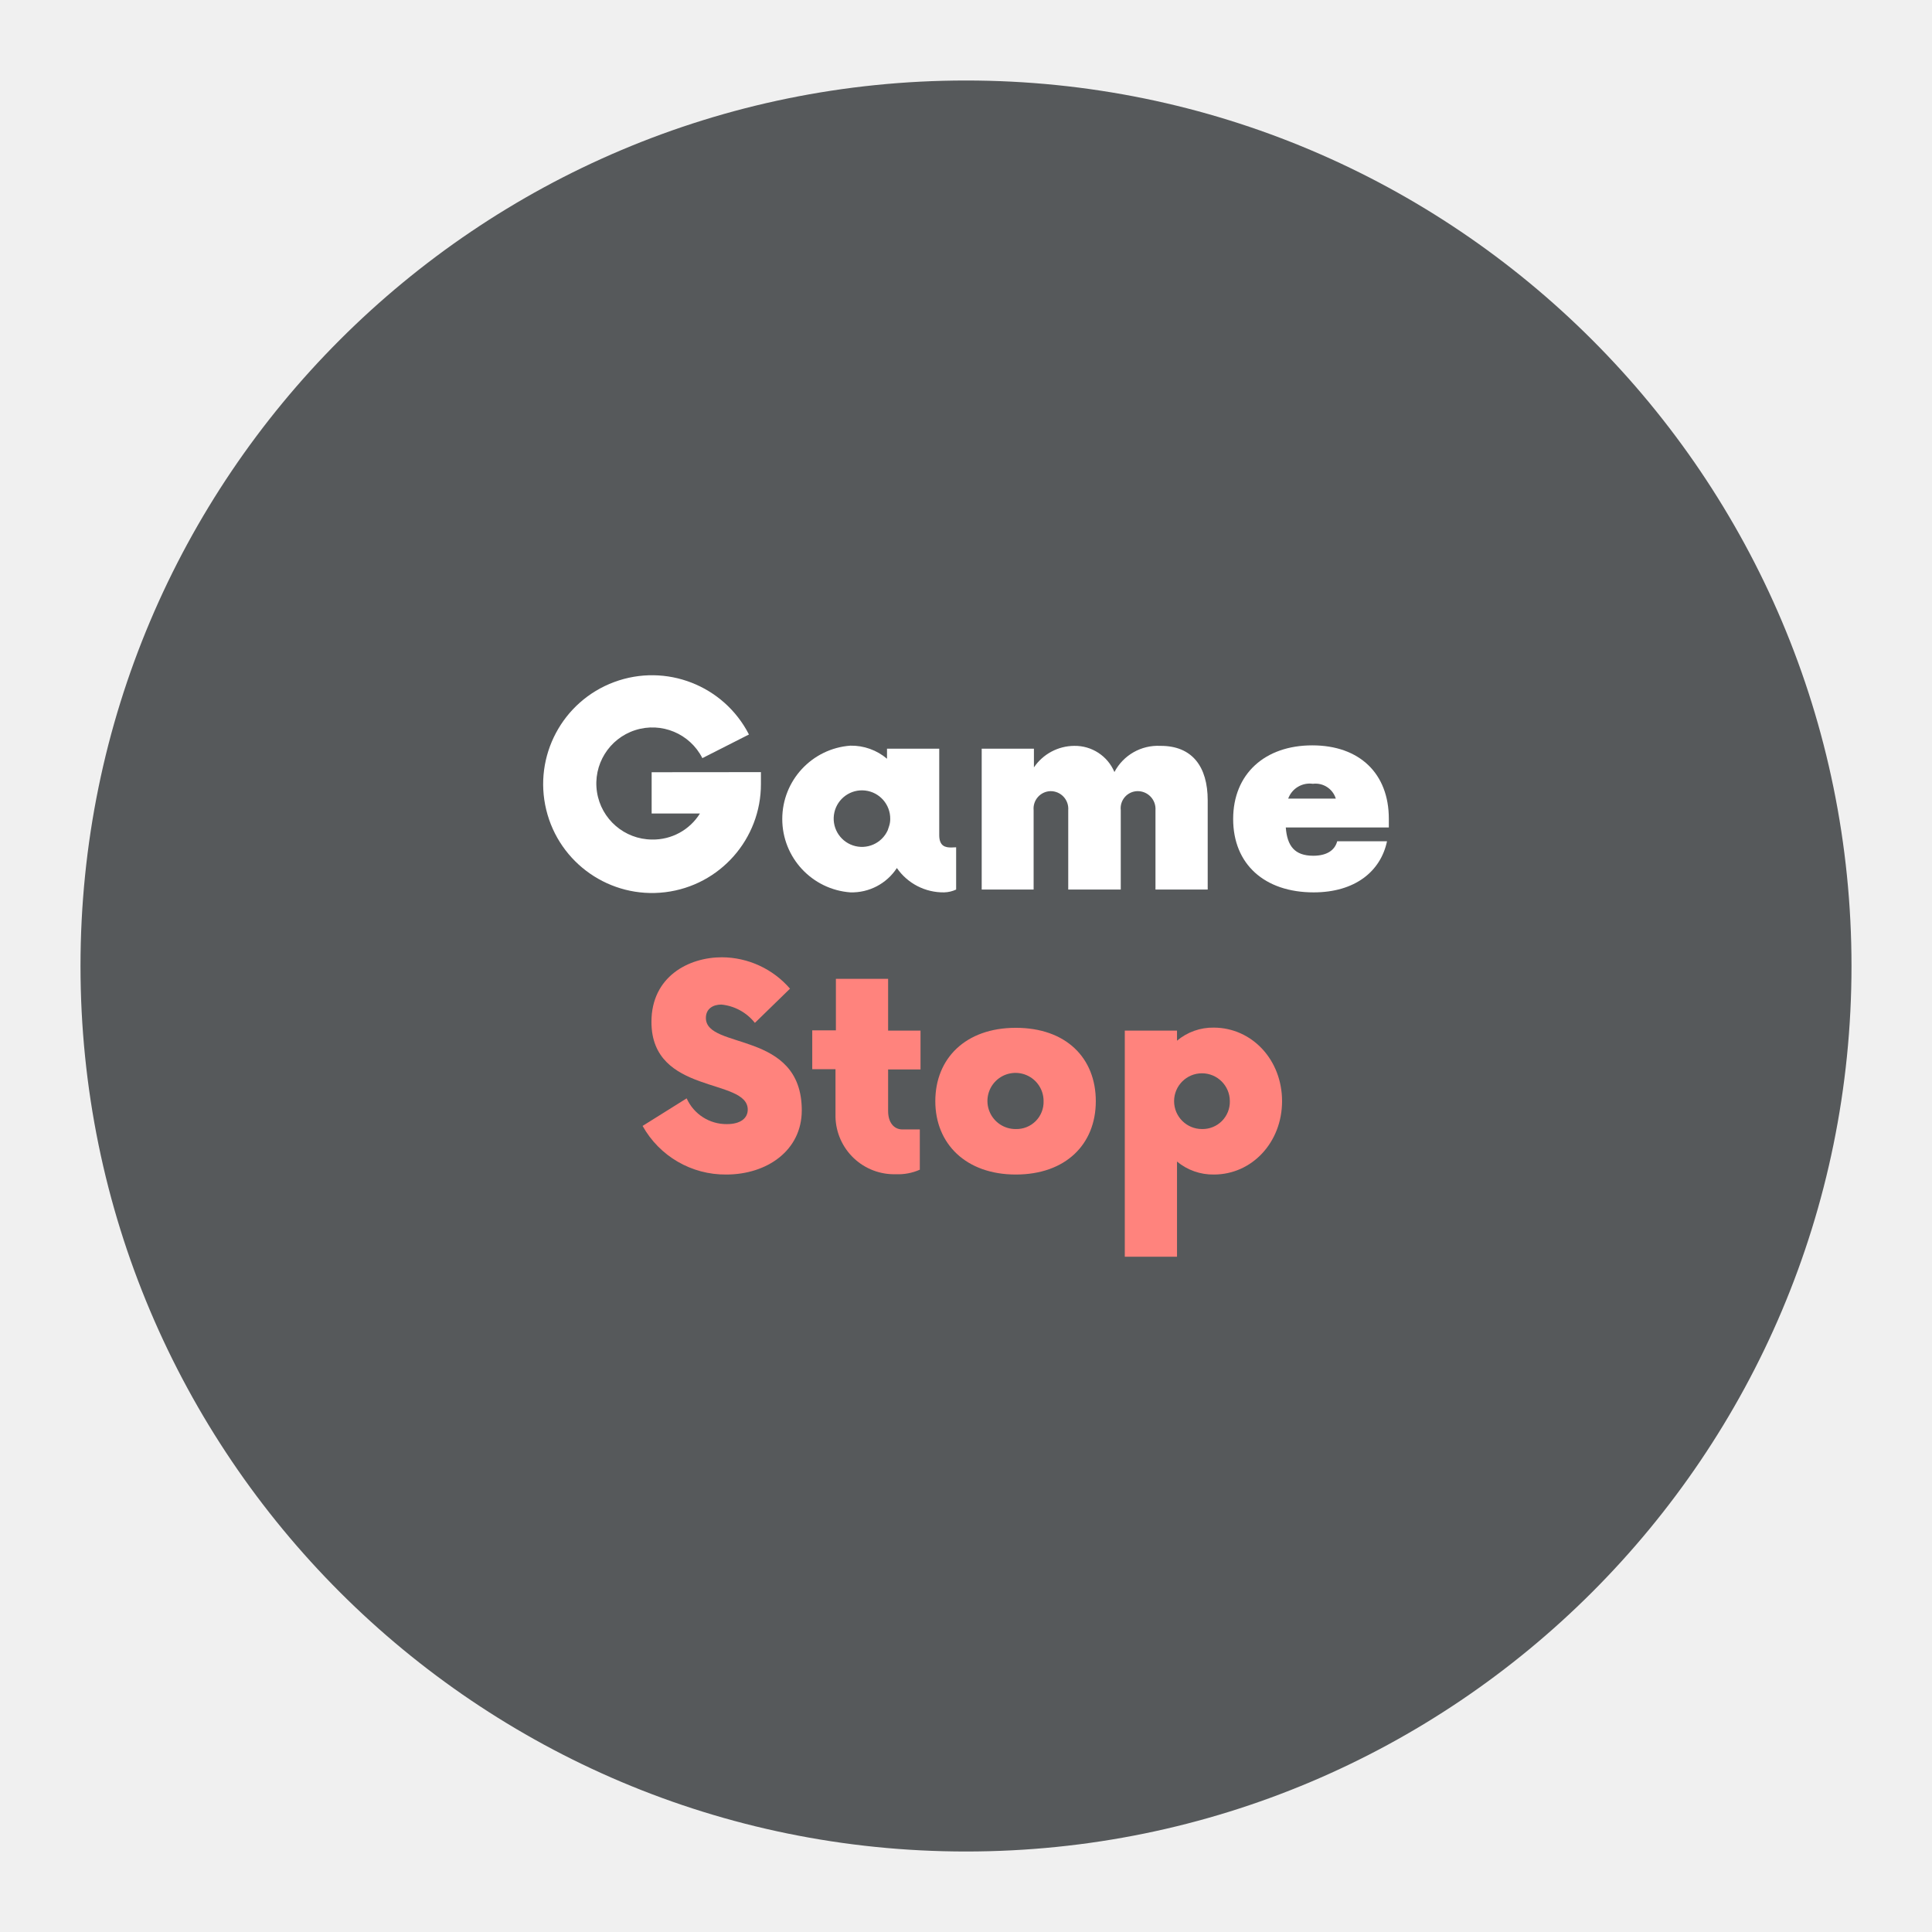
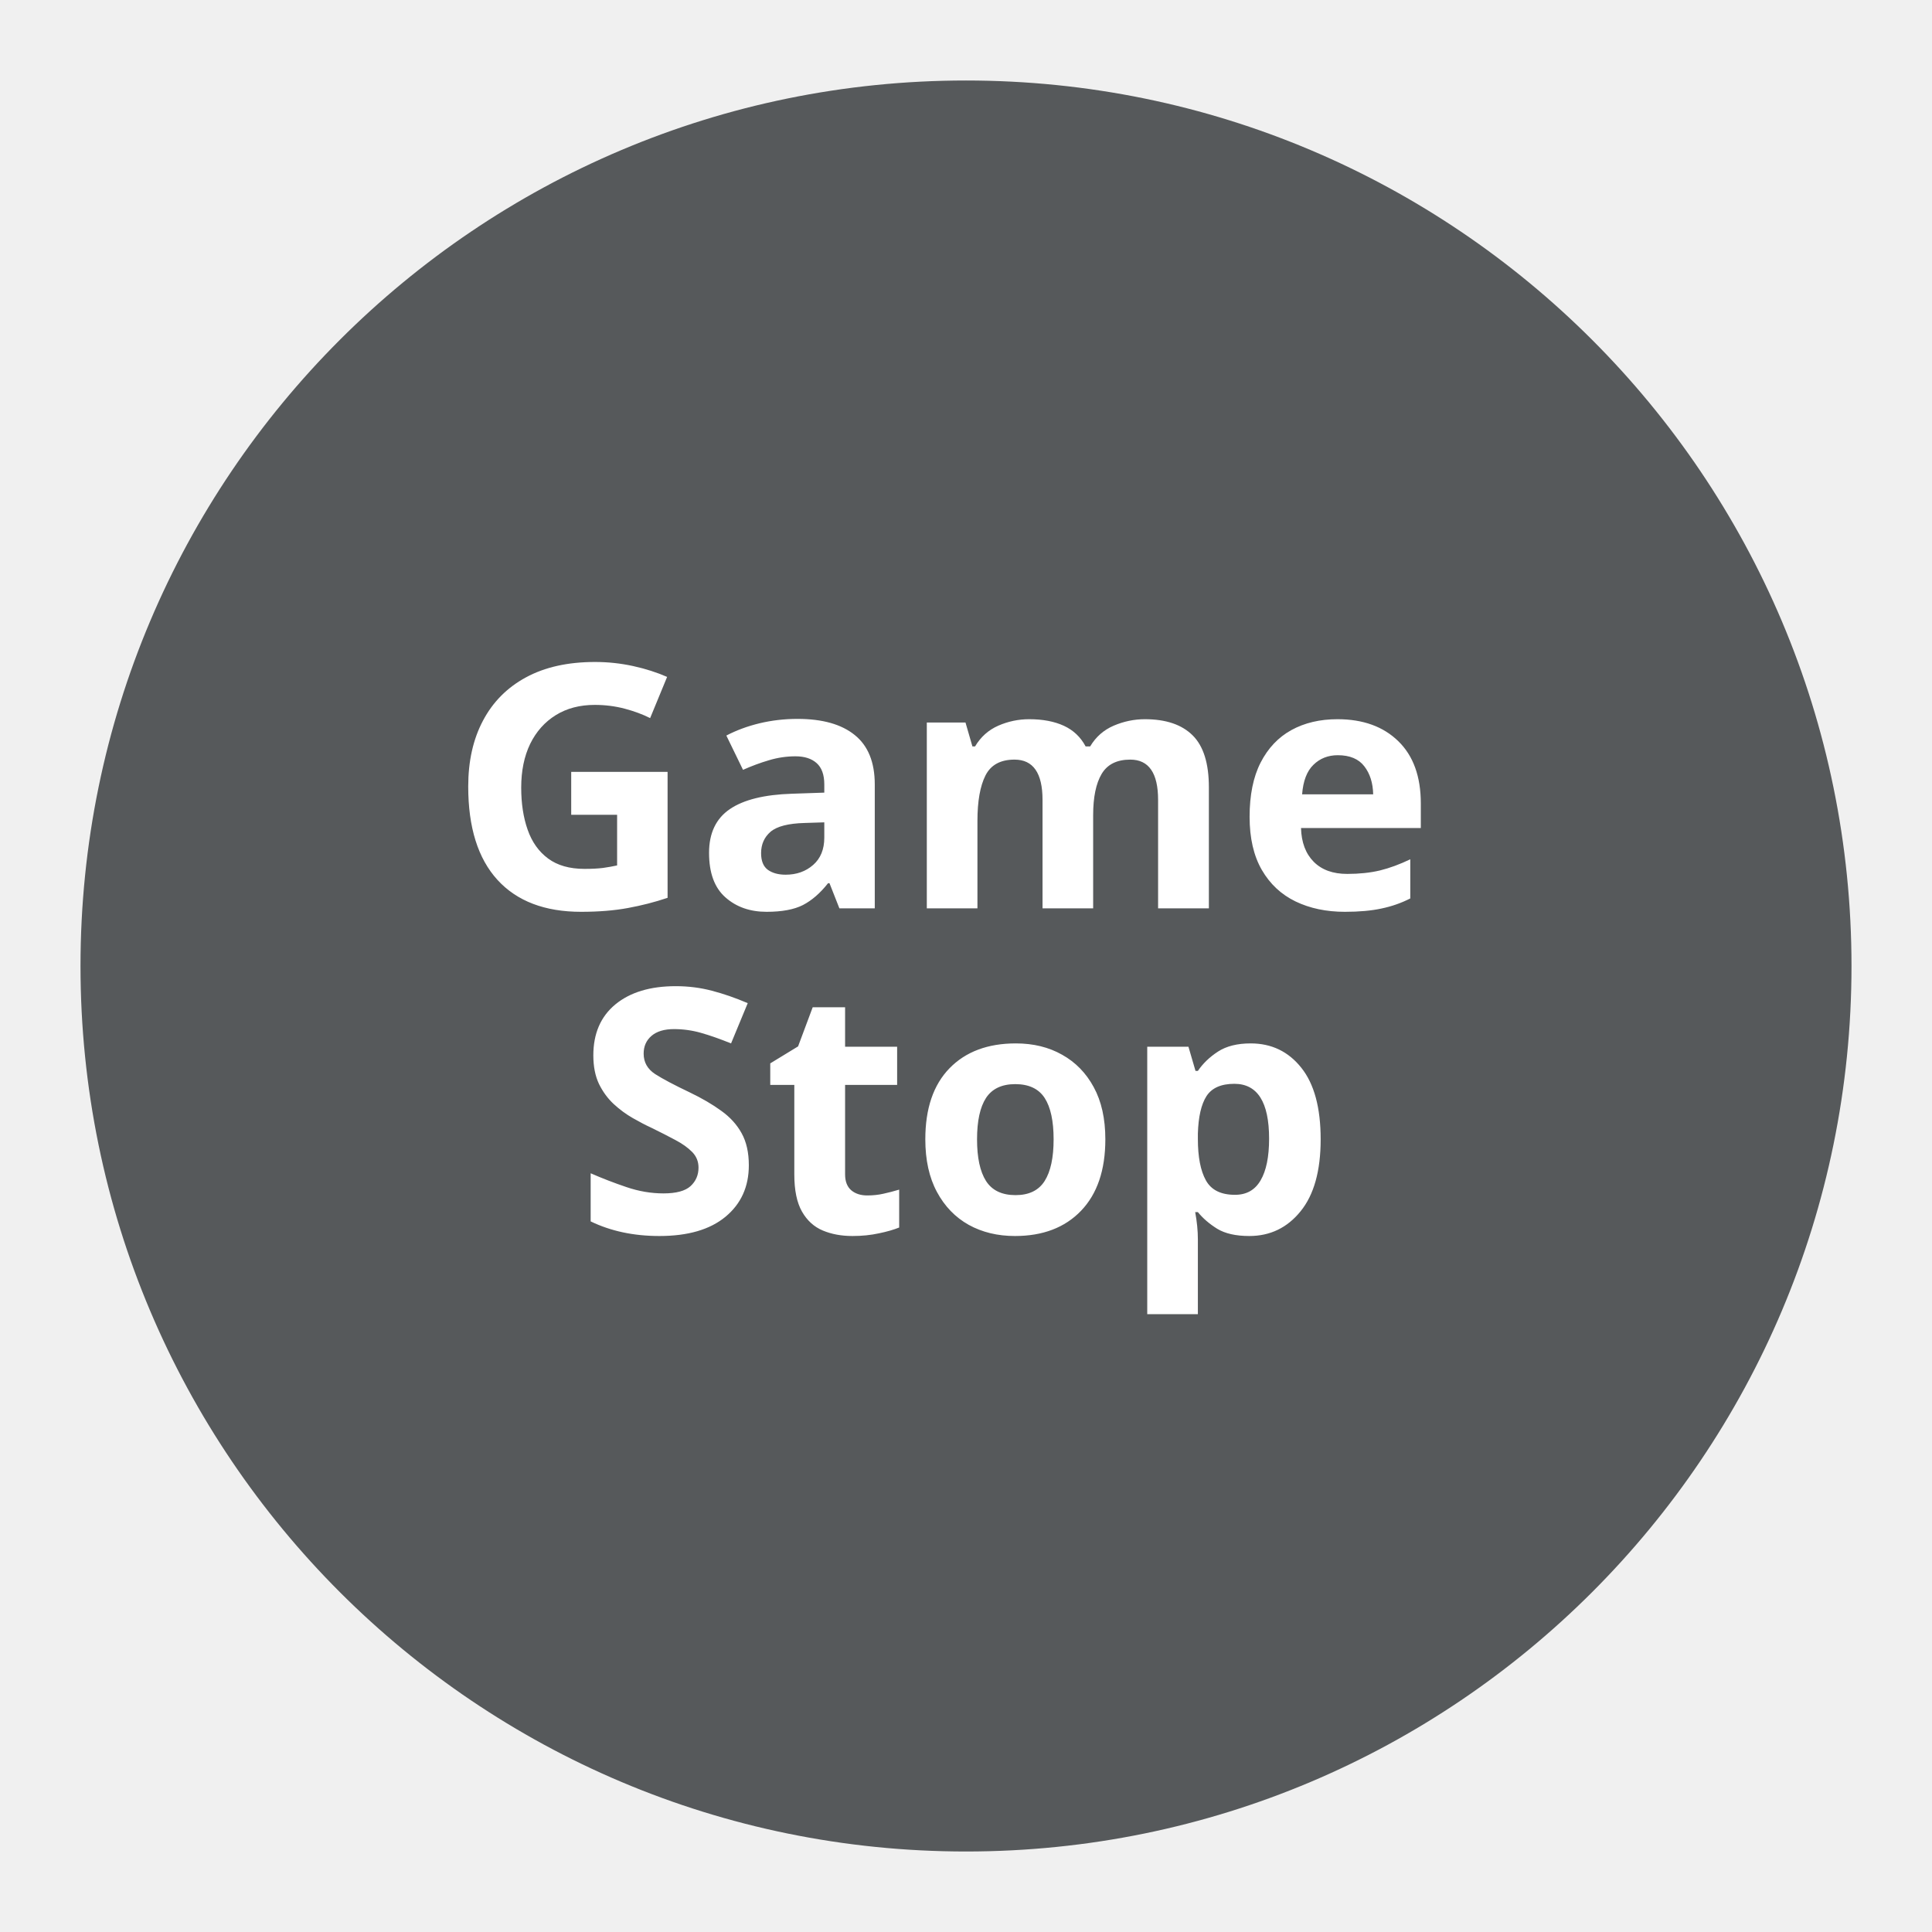
- <svg xmlns="http://www.w3.org/2000/svg" viewBox="0 0 192 192" version="1.1" id="svg22" width="192" height="192">
-   <defs id="defs26">
-     <clipPath id="a" transform="translate(-19.5 -18.5)">
-       <rect x="19.5" y="18.5" width="153" height="153" rx="10" fill="none" id="rect891" />
-     </clipPath>
-   </defs>
-   <g id="g928" transform="translate(8,8)">
-     <circle cx="88" cy="88" r="88" fill="#383838" id="circle4" style="fill:#56595b;fill-opacity:1" />
-     <path d="m 67.62,68.733 v 1.16 a 10.82,10.82 0 1 1 -1.19,-4.9 l -4.63,2.35 a 5.57,5.57 0 1 0 -5,8.09 5.49,5.49 0 0 0 4.76,-2.59 h -4.8 v -4.1 z" fill="#ffffff" id="path6" />
-     <path d="m 87.02,76.203 v 4.2 a 3,3 0 0 1 -1.19,0.28 5.61,5.61 0 0 1 -4.7,-2.42 5.34,5.34 0 0 1 -4.62,2.42 7.31,7.31 0 0 1 0,-14.58 5.48,5.48 0 0 1 3.64,1.3 v -1 h 5.19 v 8.59 c 0,1.12 0.63,1.23 1.19,1.23 z m -6.8,-1.69 0.14,-0.42 a 2.23,2.23 0 0 0 0.11,-0.7 2.81,2.81 0 1 0 -0.25,1.12 z" fill="#ffffff" id="path8" />
-     <path d="m 112.02,71.533 v 8.87 h -5.19 v -7.89 a 1.77,1.77 0 0 0 -1.81,-1.89 1.7,1.7 0 0 0 -1.64,1.89 v 7.89 h -5.22 v -7.89 a 1.75,1.75 0 0 0 -1.76,-1.89 1.73,1.73 0 0 0 -1.68,1.89 v 7.89 h -5.16 v -14 h 5.19 v 1.86 a 4.88,4.88 0 0 1 4,-2.14 4.26,4.26 0 0 1 4,2.6 4.88,4.88 0 0 1 4.56,-2.6 c 3.18,-0.02 4.71,2.08 4.71,5.41 z" fill="#ffffff" id="path10" />
-     <path d="m 130.02,73.363 v 0.87 h -10.24 c 0.14,1.83 0.87,2.81 2.73,2.81 1.33,0 2.14,-0.53 2.38,-1.44 h 4.95 c -0.63,3 -3.19,5.08 -7.29,5.08 -4.88,0 -8,-2.8 -8,-7.29 0,-4.49 3.16,-7.32 7.86,-7.32 4.7,0 7.61,2.8 7.61,7.29 z m -10,-2 h 4.73 a 2.11,2.11 0 0 0 -2.28,-1.47 2.27,2.27 0 0 0 -2.45,1.47 z" fill="#ffffff" id="path12" />
-     <path d="m 55.86,103.893 4.38,-2.74 a 4.33,4.33 0 0 0 4,2.56 c 1.37,0 2.07,-0.6 2.07,-1.44 0,-3.19 -9.57,-1.43 -9.57,-8.72 0,-4.49 3.68,-6.42 7,-6.42 a 9,9 0 0 1 6.77,3.12 l -3.49,3.4 a 4.85,4.85 0 0 0 -3.33,-1.82 c -0.84,0 -1.54,0.42 -1.54,1.33 0,3.19 9.53,1.19 9.53,9.18 0,4 -3.47,6.38 -7.5,6.38 a 9.41,9.41 0 0 1 -8.32,-4.83 z" fill="#ff837d" id="path14" />
-     <path d="m 80.26,98.283 v 4.13 c 0,1.12 0.56,1.83 1.43,1.83 h 1.72 v 4 a 5.3,5.3 0 0 1 -2.38,0.45 5.83,5.83 0 0 1 -6,-5.68 v -4.76 h -2.31 v -3.86 h 2.35 v -5.12 h 5.19 v 5.15 h 3.22 v 3.86 z" fill="#ff837d" id="path16" />
-     <path d="m 84.95,101.433 c 0,-4.24 3,-7.29 8,-7.29 5,0 7.95,3 7.95,7.29 0,4.29 -3,7.29 -7.95,7.29 -4.95,0 -8,-3.05 -8,-7.29 z m 10.76,0 a 2.79,2.79 0 1 0 -2.76,2.77 2.69,2.69 0 0 0 2.76,-2.77 z" fill="#ff837d" id="path18" />
-     <path d="m 119.41,101.433 c 0,4.1 -3,7.29 -6.77,7.29 a 5.59,5.59 0 0 1 -3.67,-1.29 v 9.46 h -5.19 V 94.423 h 5.19 v 1 a 5.54,5.54 0 0 1 3.67,-1.3 c 3.79,0.02 6.77,3.21 6.77,7.31 z m -5.19,0 a 2.77,2.77 0 1 0 -2.77,2.77 2.71,2.71 0 0 0 2.77,-2.77 z" fill="#ff837d" id="path20" />
+ <svg xmlns="http://www.w3.org/2000/svg" version="1.1" id="svg2" viewBox="0 0 192 192" height="192" width="192" xml:space="preserve">
+   <defs id="defs4" />
+   <g transform="translate(0,-860.3622)" id="layer1">
+     <circle style="fill:#56595b;fill-opacity:1;fill-rule:evenodd;stroke:none;stroke-opacity:1" cx="96" cy="956.362" r="88" id="circle509" />
+     <g id="g795">
+       <text xml:space="preserve" style="font-style:normal;font-variant:normal;font-weight:900;font-stretch:normal;font-size:33.812px;line-height:1.25;font-family:'Now alt';-inkscape-font-specification:'Now alt Heavy';letter-spacing:0px;word-spacing:0px;fill:#ffffff;fill-opacity:1;stroke-width:0.845" x="44.563" y="950.633" id="text497">
+         <tspan id="tspan495" x="44.563" y="950.633" style="fill:#ffffff;fill-opacity:1;stroke-width:0.845">Game</tspan>
+       </text>
+       <text xml:space="preserve" style="font-style:normal;font-variant:normal;font-weight:900;font-stretch:normal;font-size:33.812px;line-height:1.25;font-family:'Now alt';-inkscape-font-specification:'Now alt Heavy';letter-spacing:0px;word-spacing:0px;fill:#ffffff;fill-opacity:1;stroke-width:0.845" x="57.137" y="982.852" id="text501">
+         <tspan id="tspan499" x="57.137" y="982.852" style="fill:#ffffff;fill-opacity:1;stroke-width:0.845">Stop</tspan>
+       </text>
+     </g>
  </g>
+   <style type="text/css" id="style853">
+ 	.st0{fill:#FFFFFF;}
+ </style>
+   <style type="text/css" id="style853-9">
+ 	.st0{fill:#FFFFFF;}
+ </style>
+   <style type="text/css" id="style853-3">
+ 	.st0{fill:#FFFFFF;}
+ </style>
</svg>
